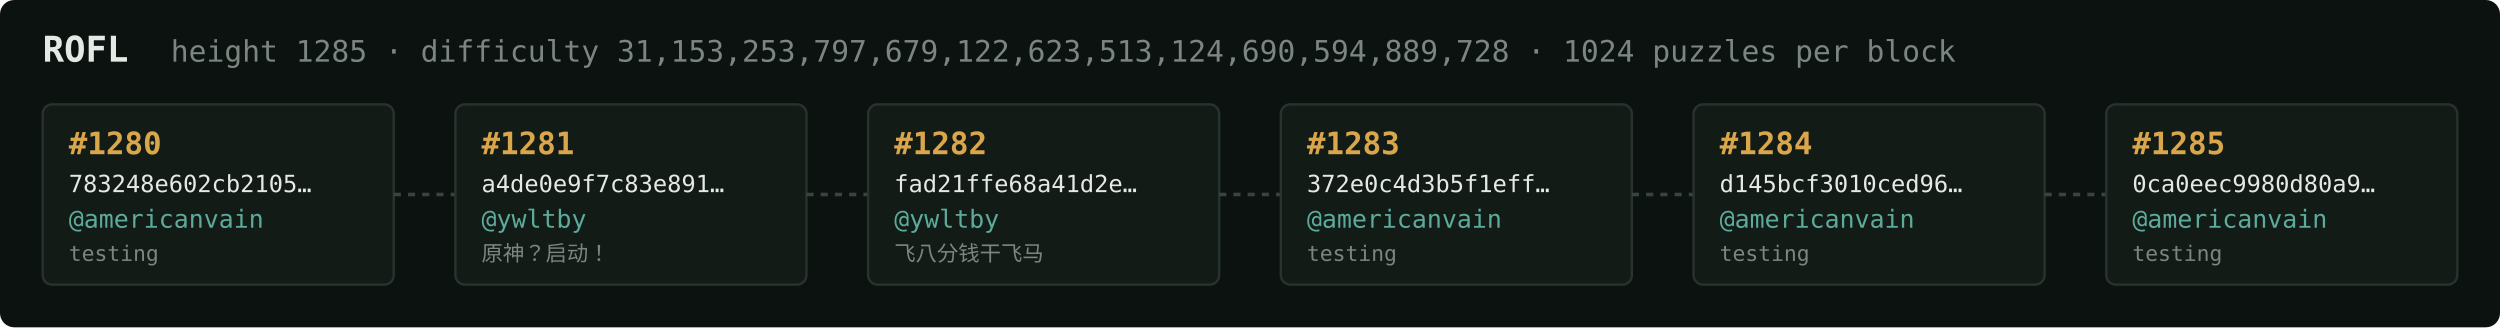
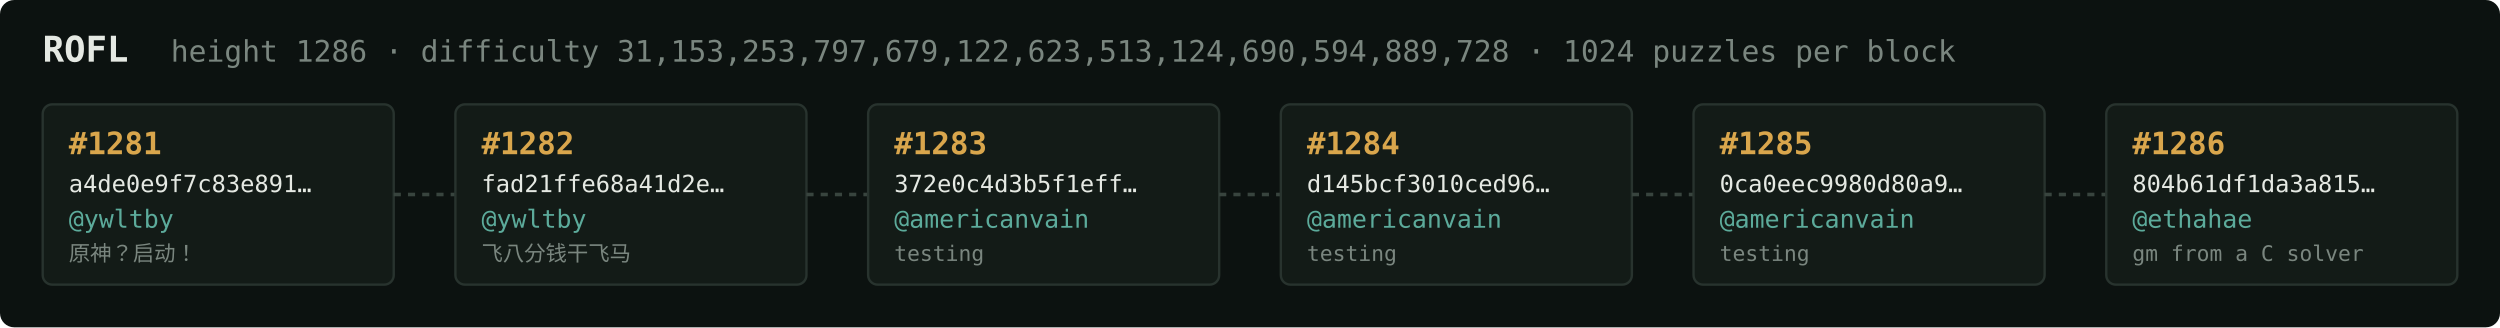
<svg xmlns="http://www.w3.org/2000/svg" width="1054" height="138" viewBox="0 0 1054 138" font-family="ui-monospace,SFMono-Regular,Menlo,monospace">
  <rect fill="#0c1210" width="1054" height="138" rx="6" />
  <text x="18" y="26" fill="#e5e9e3" font-size="15" font-weight="700">ROFL</text>
-   <text x="72" y="26" fill="#7a867f" font-size="12.5">height 1285 · difficulty 31,153,253,797,679,122,623,513,124,690,594,889,728 · 1024 puzzles per block</text>
+   <text x="72" y="26" fill="#7a867f" font-size="12.5">height 1286 · difficulty 31,153,253,797,679,122,623,513,124,690,594,889,728 · 1024 puzzles per block</text>
  <rect x="18" y="44" width="148" height="76" rx="4" fill="#131b17" stroke="#28332e" stroke-width="1" />
-   <text x="29" y="65" fill="#d9a64c" font-size="13" font-weight="700">#1280</text>
-   <text x="29" y="81" fill="#e5e9e3" font-size="10">783248e602cb2105…</text>
-   <text x="29" y="96" fill="#5cab9b" font-size="10.5">@americanvain</text>
-   <text x="29" y="110" fill="#7a867f" font-size="9">testing</text>
+   <text x="29" y="65" fill="#d9a64c" font-size="13" font-weight="700">#1281</text>
+   <text x="29" y="81" fill="#e5e9e3" font-size="10">a4de0e9f7c83e891…</text>
+   <text x="29" y="96" fill="#5cab9b" font-size="10.5">@ywltby</text>
+   <text x="29" y="110" fill="#7a867f" font-size="9">原神？启动！</text>
  <line x1="166" y1="82.0" x2="192" y2="82.0" stroke="#38443e" stroke-width="1.5" stroke-dasharray="3 3" />
  <rect x="192" y="44" width="148" height="76" rx="4" fill="#131b17" stroke="#28332e" stroke-width="1" />
-   <text x="203" y="65" fill="#d9a64c" font-size="13" font-weight="700">#1281</text>
-   <text x="203" y="81" fill="#e5e9e3" font-size="10">a4de0e9f7c83e891…</text>
+   <text x="203" y="65" fill="#d9a64c" font-size="13" font-weight="700">#1282</text>
+   <text x="203" y="81" fill="#e5e9e3" font-size="10">fad21ffe68a41d2e…</text>
  <text x="203" y="96" fill="#5cab9b" font-size="10.5">@ywltby</text>
-   <text x="203" y="110" fill="#7a867f" font-size="9">原神？启动！</text>
+   <text x="203" y="110" fill="#7a867f" font-size="9">飞八分钱干飞马</text>
  <line x1="340" y1="82.0" x2="366" y2="82.0" stroke="#38443e" stroke-width="1.5" stroke-dasharray="3 3" />
  <rect x="366" y="44" width="148" height="76" rx="4" fill="#131b17" stroke="#28332e" stroke-width="1" />
-   <text x="377" y="65" fill="#d9a64c" font-size="13" font-weight="700">#1282</text>
-   <text x="377" y="81" fill="#e5e9e3" font-size="10">fad21ffe68a41d2e…</text>
-   <text x="377" y="96" fill="#5cab9b" font-size="10.5">@ywltby</text>
-   <text x="377" y="110" fill="#7a867f" font-size="9">飞八分钱干飞马</text>
+   <text x="377" y="65" fill="#d9a64c" font-size="13" font-weight="700">#1283</text>
+   <text x="377" y="81" fill="#e5e9e3" font-size="10">372e0c4d3b5f1eff…</text>
+   <text x="377" y="96" fill="#5cab9b" font-size="10.5">@americanvain</text>
+   <text x="377" y="110" fill="#7a867f" font-size="9">testing</text>
  <line x1="514" y1="82.0" x2="540" y2="82.0" stroke="#38443e" stroke-width="1.5" stroke-dasharray="3 3" />
  <rect x="540" y="44" width="148" height="76" rx="4" fill="#131b17" stroke="#28332e" stroke-width="1" />
-   <text x="551" y="65" fill="#d9a64c" font-size="13" font-weight="700">#1283</text>
-   <text x="551" y="81" fill="#e5e9e3" font-size="10">372e0c4d3b5f1eff…</text>
+   <text x="551" y="65" fill="#d9a64c" font-size="13" font-weight="700">#1284</text>
+   <text x="551" y="81" fill="#e5e9e3" font-size="10">d145bcf3010ced96…</text>
  <text x="551" y="96" fill="#5cab9b" font-size="10.5">@americanvain</text>
  <text x="551" y="110" fill="#7a867f" font-size="9">testing</text>
  <line x1="688" y1="82.0" x2="714" y2="82.0" stroke="#38443e" stroke-width="1.5" stroke-dasharray="3 3" />
  <rect x="714" y="44" width="148" height="76" rx="4" fill="#131b17" stroke="#28332e" stroke-width="1" />
-   <text x="725" y="65" fill="#d9a64c" font-size="13" font-weight="700">#1284</text>
-   <text x="725" y="81" fill="#e5e9e3" font-size="10">d145bcf3010ced96…</text>
+   <text x="725" y="65" fill="#d9a64c" font-size="13" font-weight="700">#1285</text>
+   <text x="725" y="81" fill="#e5e9e3" font-size="10">0ca0eec9980d80a9…</text>
  <text x="725" y="96" fill="#5cab9b" font-size="10.5">@americanvain</text>
  <text x="725" y="110" fill="#7a867f" font-size="9">testing</text>
  <line x1="862" y1="82.0" x2="888" y2="82.0" stroke="#38443e" stroke-width="1.5" stroke-dasharray="3 3" />
  <rect x="888" y="44" width="148" height="76" rx="4" fill="#131b17" stroke="#28332e" stroke-width="1" />
-   <text x="899" y="65" fill="#d9a64c" font-size="13" font-weight="700">#1285</text>
-   <text x="899" y="81" fill="#e5e9e3" font-size="10">0ca0eec9980d80a9…</text>
-   <text x="899" y="96" fill="#5cab9b" font-size="10.5">@americanvain</text>
-   <text x="899" y="110" fill="#7a867f" font-size="9">testing</text>
+   <text x="899" y="65" fill="#d9a64c" font-size="13" font-weight="700">#1286</text>
+   <text x="899" y="81" fill="#e5e9e3" font-size="10">804b61df1da3a815…</text>
+   <text x="899" y="96" fill="#5cab9b" font-size="10.5">@ethahae</text>
+   <text x="899" y="110" fill="#7a867f" font-size="9">gm from a C solver</text>
</svg>
